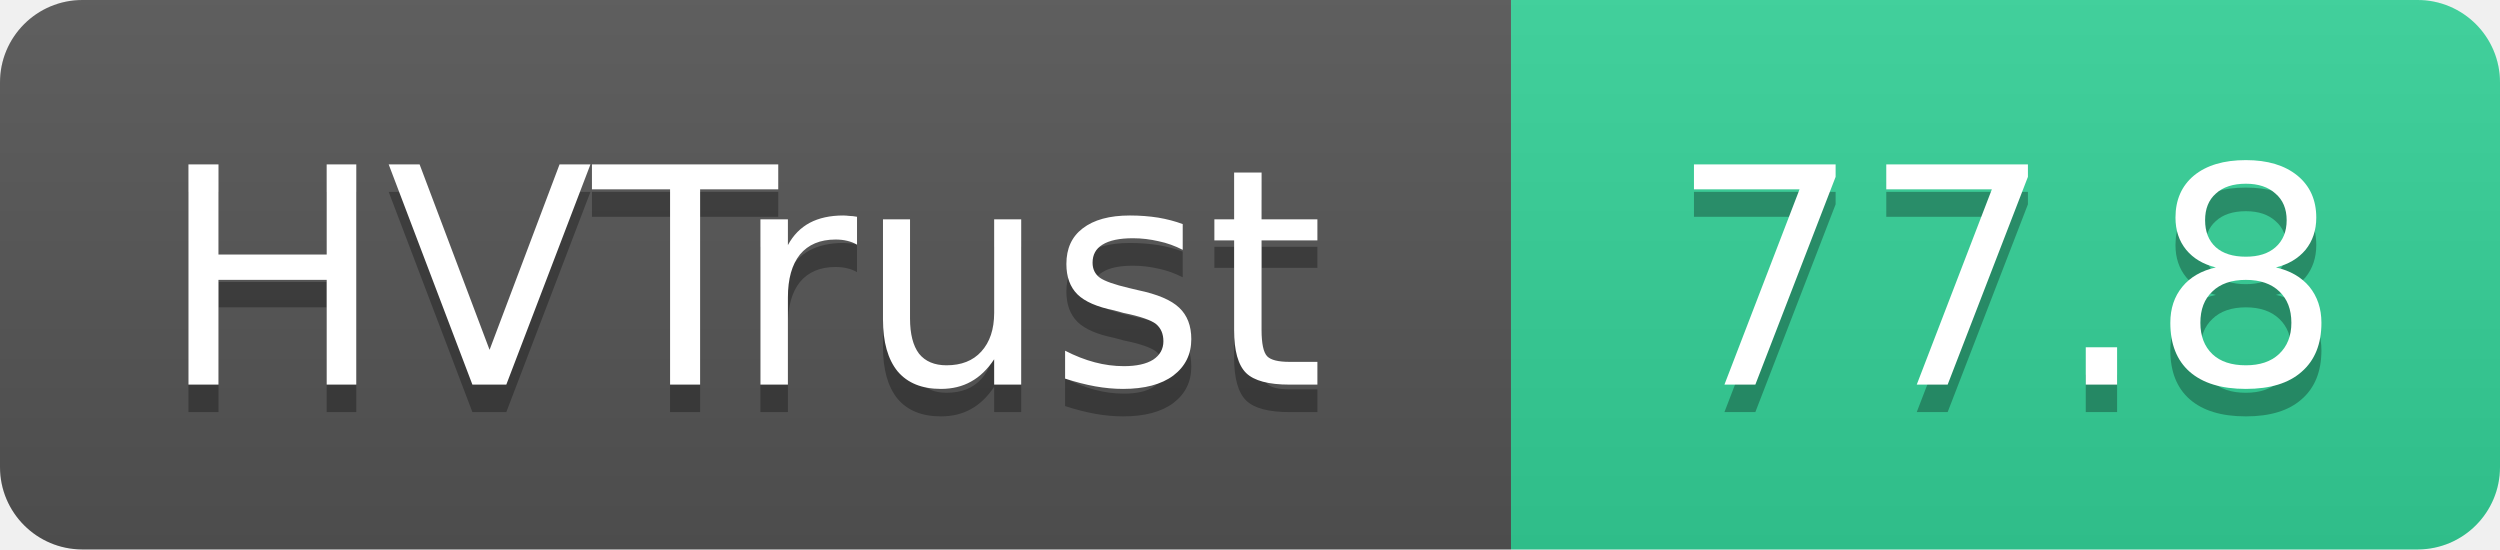
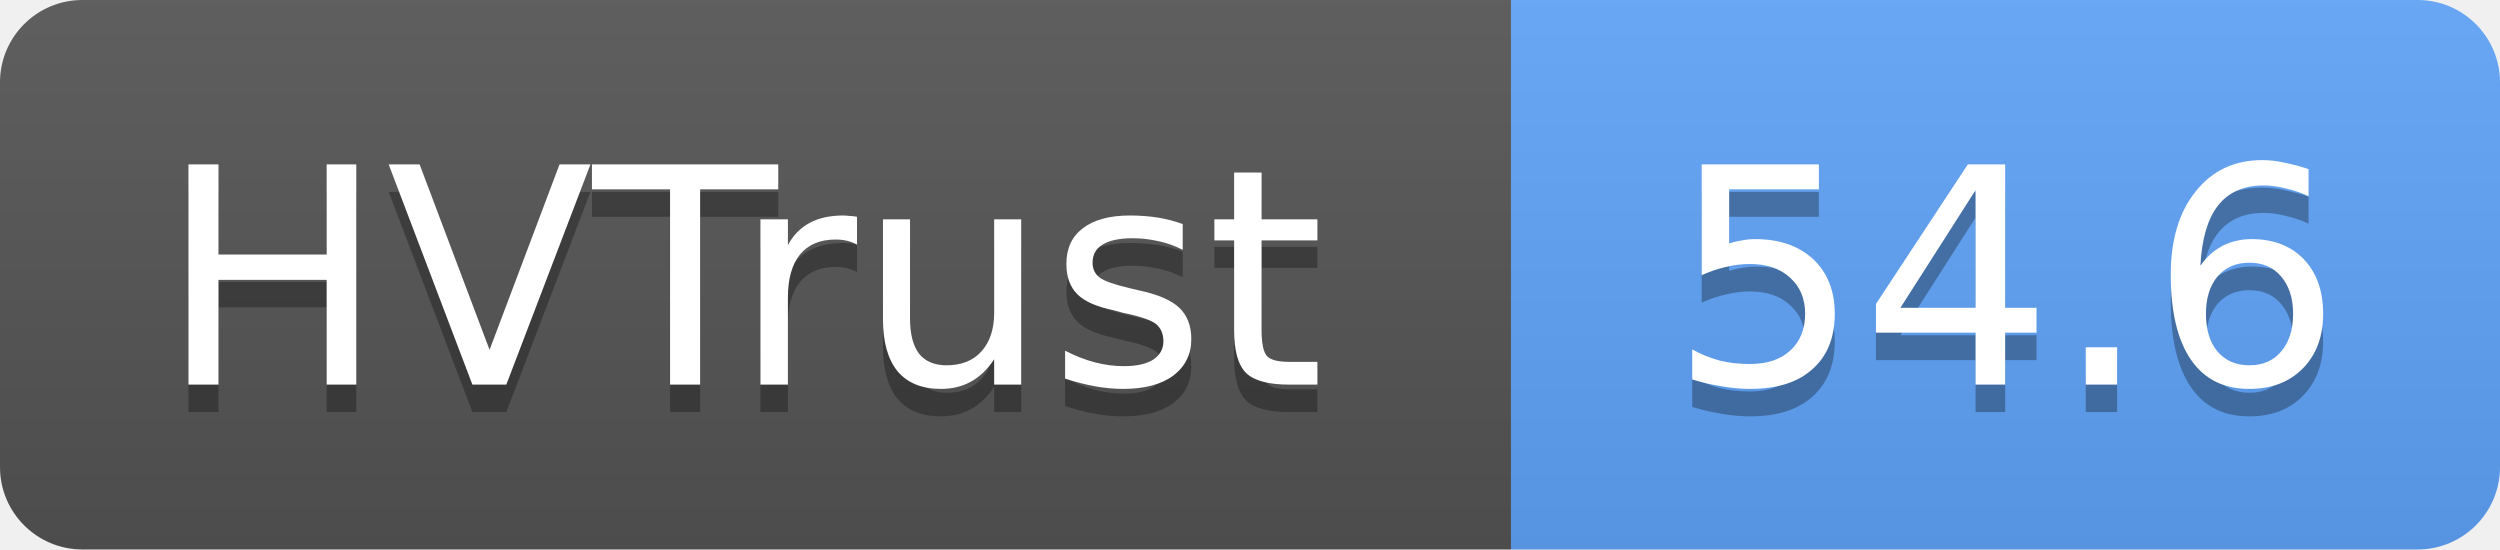
- <svg xmlns="http://www.w3.org/2000/svg" width="91" height="20" role="img" aria-label="HVTrust: 77.8">
+ <svg xmlns="http://www.w3.org/2000/svg" width="91" height="20" role="img" aria-label="HVTrust: 54.6">
  <linearGradient id="s" x2="0" y2="100%">
    <stop offset="0" stop-color="#bbb" stop-opacity=".1" />
    <stop offset="1" stop-opacity=".1" />
  </linearGradient>
  <clipPath id="r">
    <rect width="91" height="20" rx="3" fill="#fff" />
  </clipPath>
  <g clip-path="url(#r)">
    <rect width="55" height="20" fill="#555" />
-     <rect x="55" width="36" height="20" fill="#34d399" />
+     <rect x="55" width="36" height="20" fill="#60a5fa" />
    <rect width="91" height="20" fill="url(#s)" />
  </g>
  <g fill="#fff" text-anchor="middle" font-family="Verdana,Geneva,DejaVu Sans,sans-serif" text-rendering="geometricPrecision" font-size="11">
    <text x="27" y="15" fill="#010101" fill-opacity=".3">HVTrust</text>
    <text x="27" y="14">HVTrust</text>
-     <text x="73" y="15" fill="#010101" fill-opacity=".3">77.8</text>
-     <text x="73" y="14">77.8</text>
+     <text x="73" y="15" fill="#010101" fill-opacity=".3">54.6</text>
+     <text x="73" y="14">54.6</text>
  </g>
</svg>
